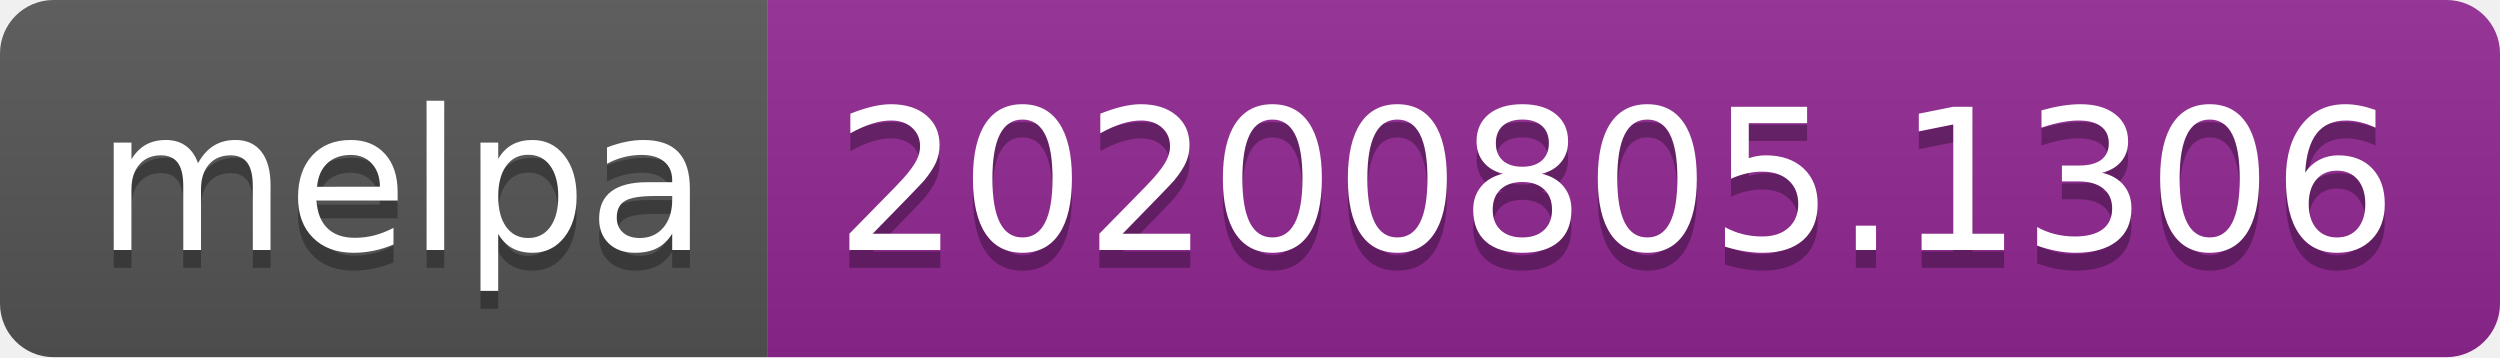
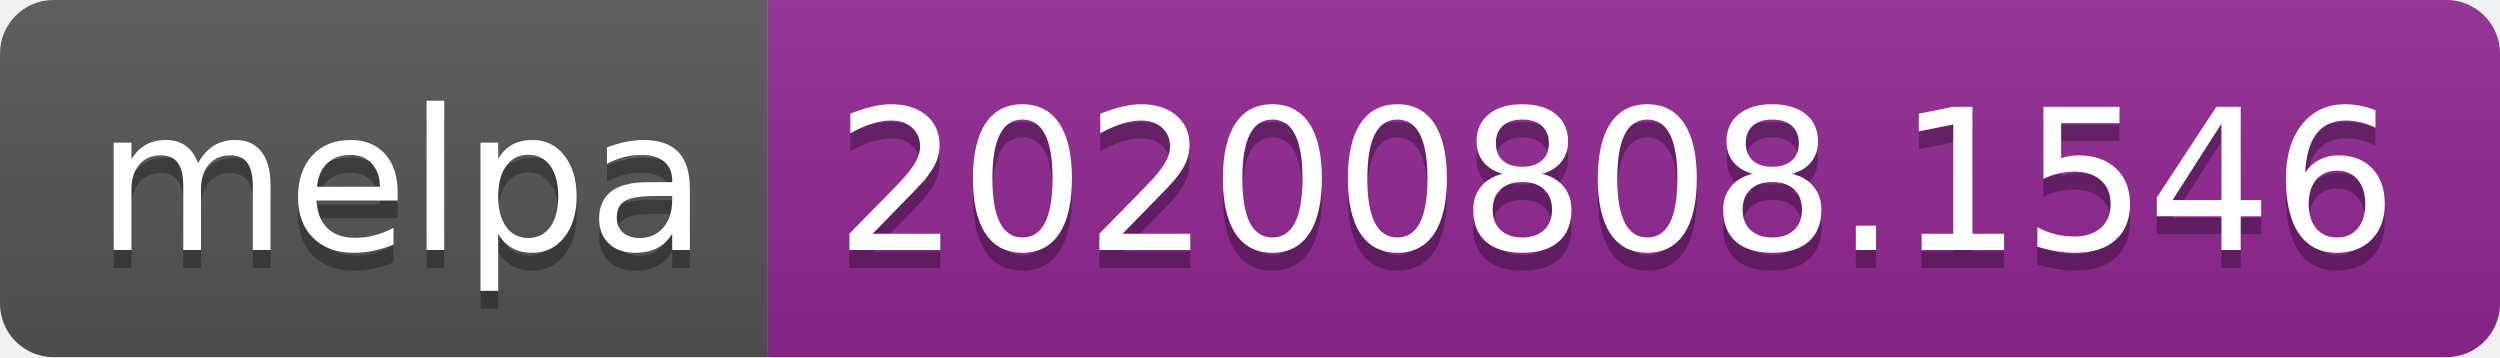
- <svg xmlns="http://www.w3.org/2000/svg" width="140" height="20" role="img" aria-label="melpa: 20200805.1306">
+ <svg xmlns="http://www.w3.org/2000/svg" width="140" height="20" role="img" aria-label="melpa: 20200808.1546">
  <linearGradient id="s" x2="0" y2="100%">
    <stop offset="0" stop-color="#bbb" stop-opacity=".1" />
    <stop offset="1" stop-opacity=".1" />
  </linearGradient>
  <clipPath id="r">
    <rect width="140" height="20" rx="3" fill="#fff" />
  </clipPath>
  <g clip-path="url(#r)">
    <rect width="43" height="20" fill="#555" />
    <rect x="43" width="97" height="20" fill="#922793" />
    <rect width="140" height="20" fill="url(#s)" />
  </g>
  <g fill="#fff" text-anchor="middle" font-family="Verdana,Geneva,DejaVu Sans,sans-serif" text-rendering="geometricPrecision" font-size="110">
    <text aria-hidden="true" x="225" y="150" fill="#010101" fill-opacity=".3" transform="scale(.1)" textLength="330">melpa</text>
    <text x="225" y="140" transform="scale(.1)" fill="#fff" textLength="330">melpa</text>
-     <text aria-hidden="true" x="905" y="150" fill="#010101" fill-opacity=".3" transform="scale(.1)" textLength="870">20200805.1306</text>
-     <text x="905" y="140" transform="scale(.1)" fill="#fff" textLength="870">20200805.1306</text>
+     <text aria-hidden="true" x="905" y="150" fill="#010101" fill-opacity=".3" transform="scale(.1)" textLength="870">20200808.1546</text>
+     <text x="905" y="140" transform="scale(.1)" fill="#fff" textLength="870">20200808.1546</text>
  </g>
</svg>
